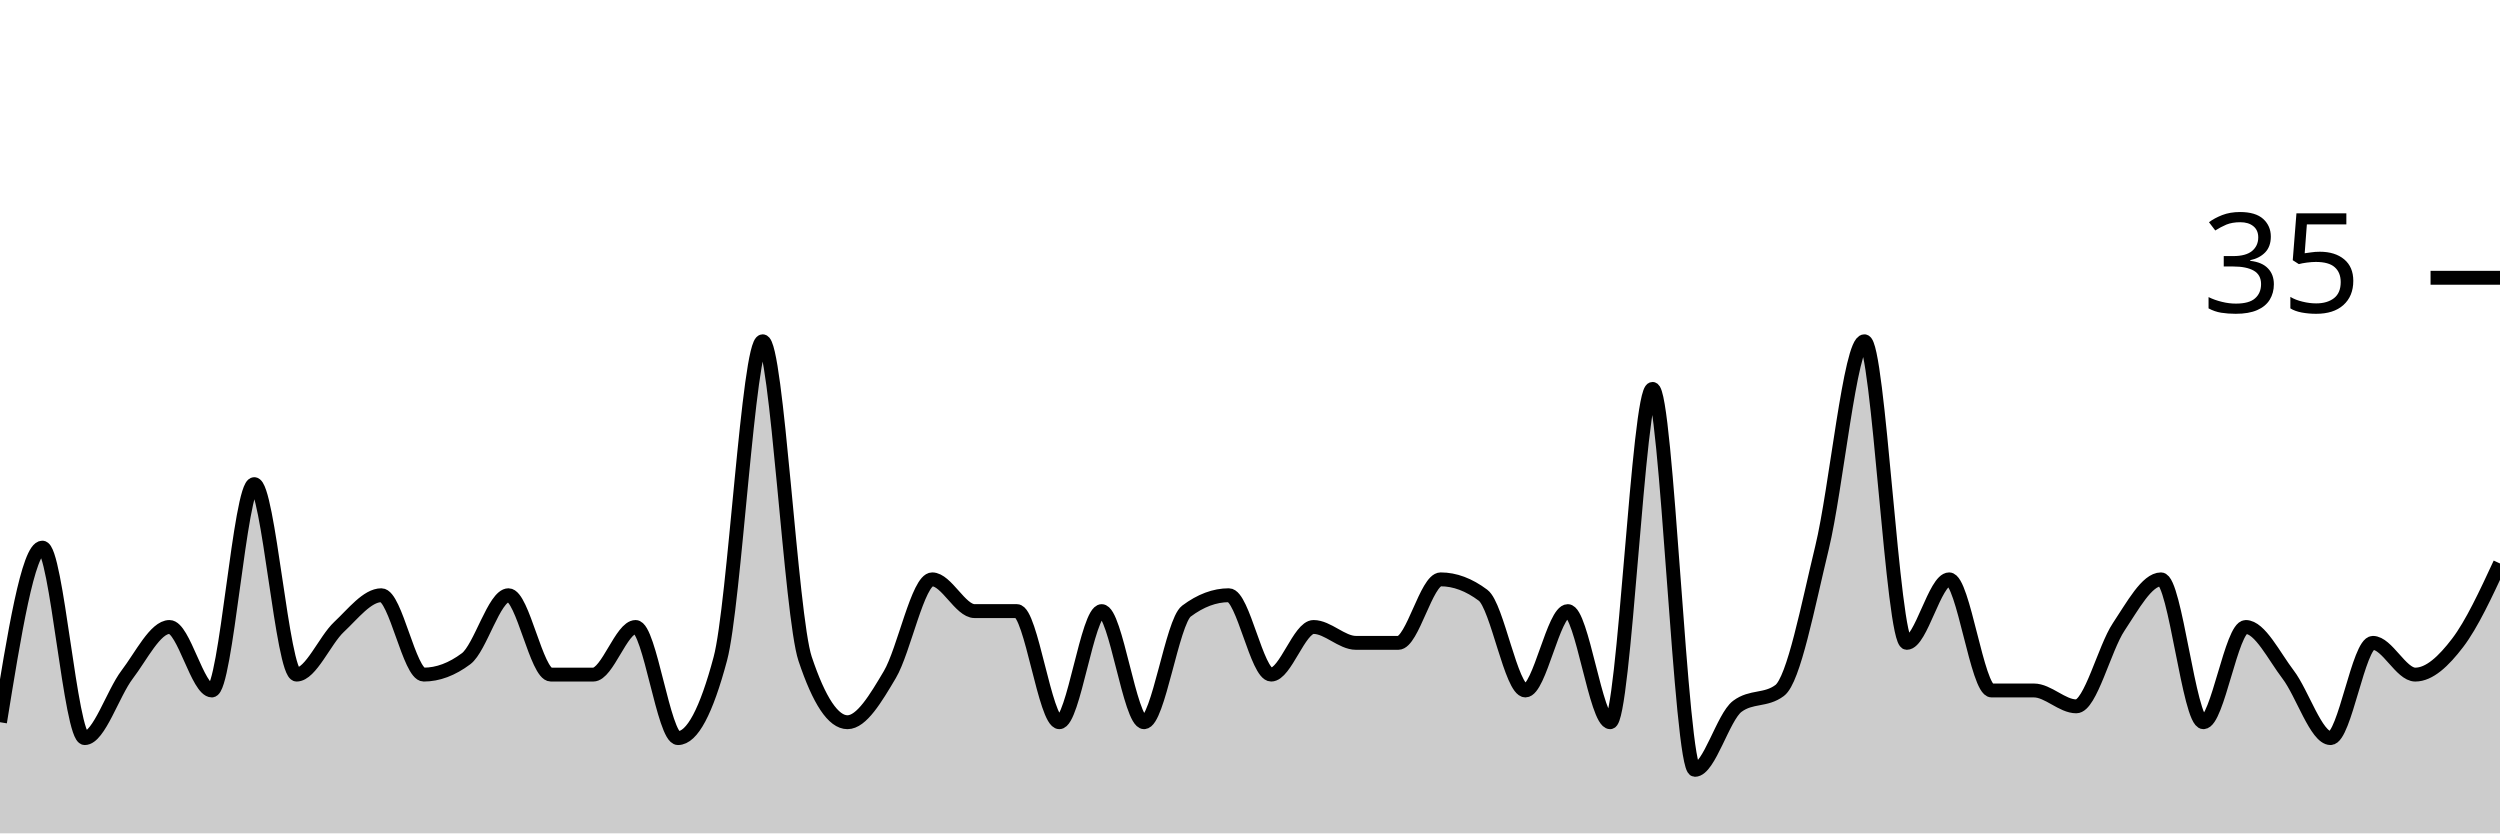
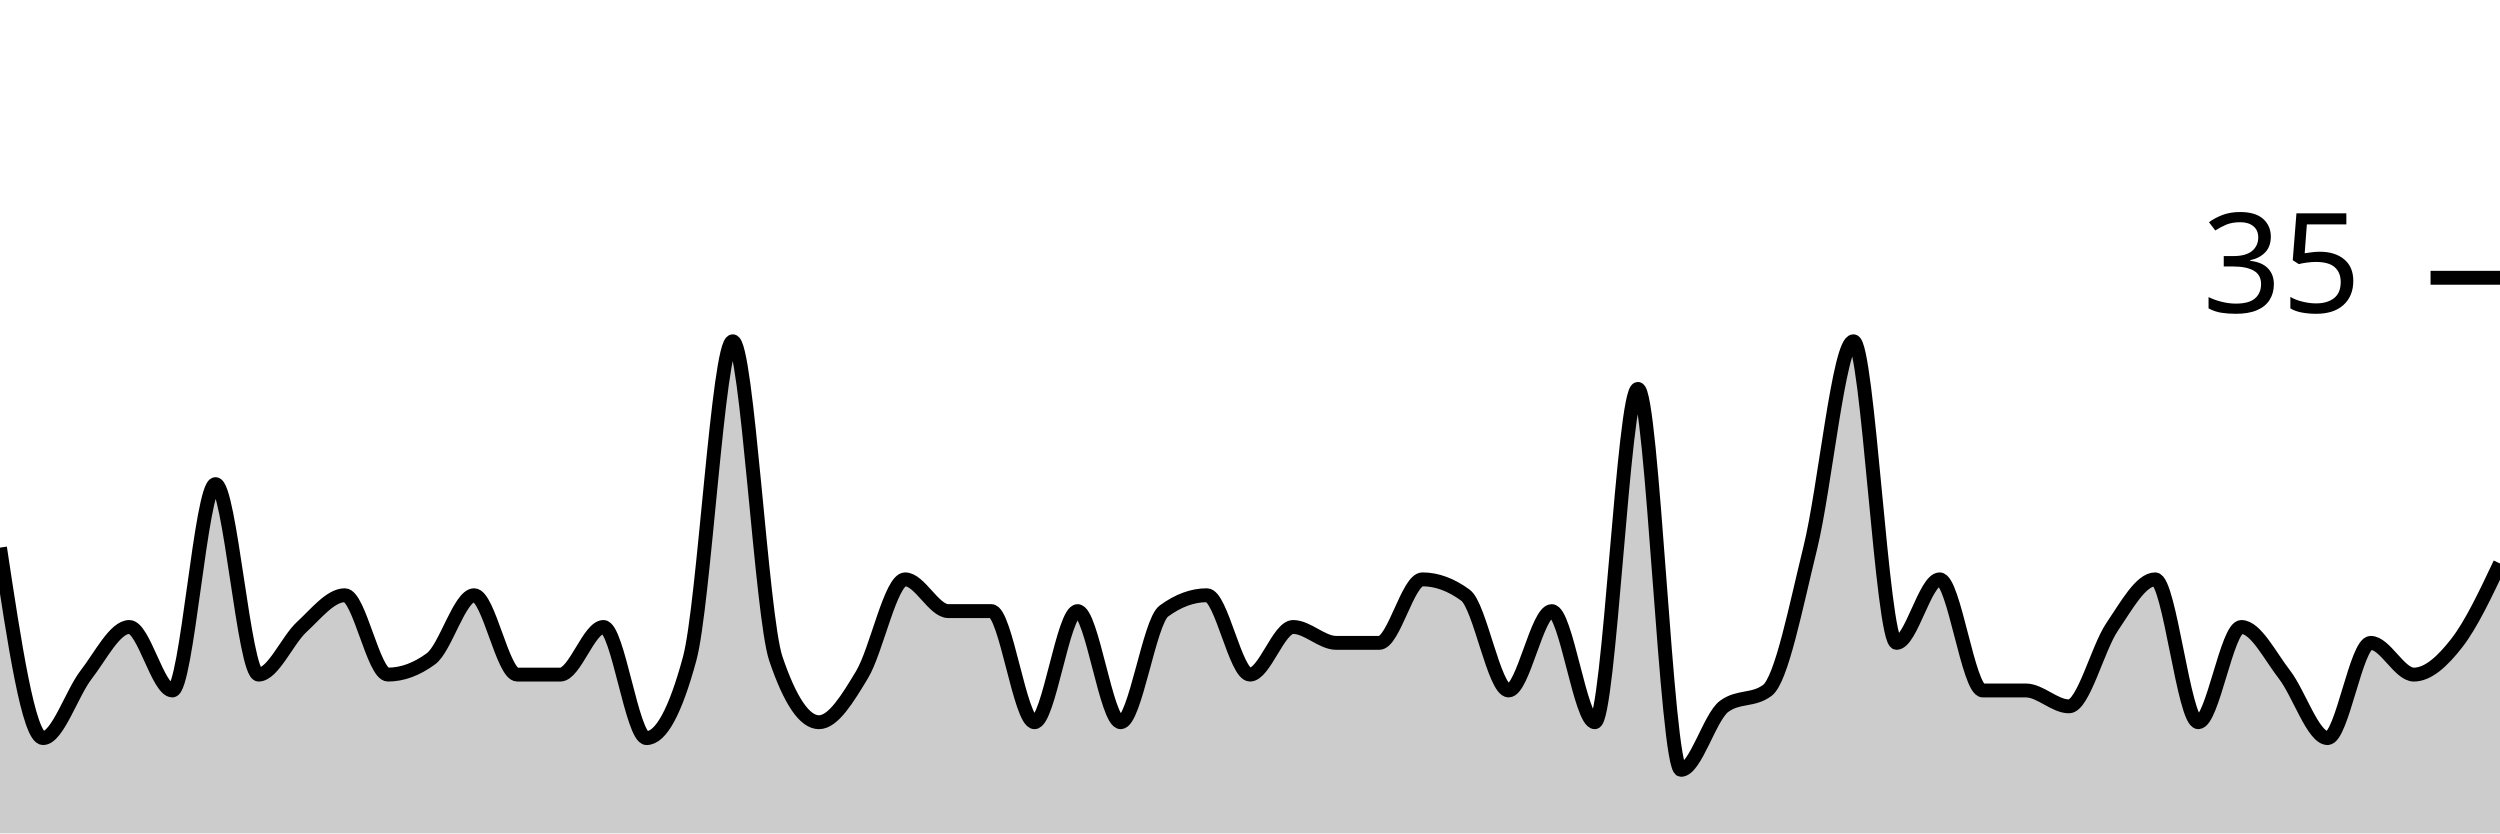
<svg xmlns="http://www.w3.org/2000/svg" viewBox="0 0 180 60">
  <g transform="translate(0,20)">
-     <path class="area" fill="rgba(0, 0, 0, 0.2)" d="M0,32C1.017,25.714,2.034,19.429,3.051,19.429C4.068,19.429,5.085,33.143,6.102,33.143C7.119,33.143,8.136,29.905,9.153,28.571C10.169,27.238,11.186,25.143,12.203,25.143C13.22,25.143,14.237,29.714,15.254,29.714C16.271,29.714,17.288,14.857,18.305,14.857C19.322,14.857,20.339,28.571,21.356,28.571C22.373,28.571,23.39,26.095,24.407,25.143C25.424,24.19,26.441,22.857,27.458,22.857C28.475,22.857,29.492,28.571,30.508,28.571C31.525,28.571,32.542,28.19,33.559,27.429C34.576,26.667,35.593,22.857,36.61,22.857C37.627,22.857,38.644,28.571,39.661,28.571C40.678,28.571,41.695,28.571,42.712,28.571C43.729,28.571,44.746,25.143,45.763,25.143C46.78,25.143,47.797,33.143,48.814,33.143C49.831,33.143,50.847,31.238,51.864,27.429C52.881,23.619,53.898,4.571,54.915,4.571C55.932,4.571,56.949,24.381,57.966,27.429C58.983,30.476,60,32,61.017,32C62.034,32,63.051,30.286,64.068,28.571C65.085,26.857,66.102,21.714,67.119,21.714C68.136,21.714,69.153,24,70.169,24C71.186,24,72.203,24,73.22,24C74.237,24,75.254,32,76.271,32C77.288,32,78.305,24,79.322,24C80.339,24,81.356,32,82.373,32C83.39,32,84.407,24.762,85.424,24C86.441,23.238,87.458,22.857,88.475,22.857C89.492,22.857,90.508,28.571,91.525,28.571C92.542,28.571,93.559,25.143,94.576,25.143C95.593,25.143,96.61,26.286,97.627,26.286C98.644,26.286,99.661,26.286,100.678,26.286C101.695,26.286,102.712,21.714,103.729,21.714C104.746,21.714,105.763,22.095,106.78,22.857C107.797,23.619,108.814,29.714,109.831,29.714C110.847,29.714,111.864,24,112.881,24C113.898,24,114.915,32,115.932,32C116.949,32,117.966,8,118.983,8C120,8,121.017,35.429,122.034,35.429C123.051,35.429,124.068,31.619,125.085,30.857C126.102,30.095,127.119,30.476,128.136,29.714C129.153,28.952,130.169,23.619,131.186,19.429C132.203,15.238,133.22,4.571,134.237,4.571C135.254,4.571,136.271,26.286,137.288,26.286C138.305,26.286,139.322,21.714,140.339,21.714C141.356,21.714,142.373,29.714,143.39,29.714C144.407,29.714,145.424,29.714,146.441,29.714C147.458,29.714,148.475,30.857,149.492,30.857C150.508,30.857,151.525,26.667,152.542,25.143C153.559,23.619,154.576,21.714,155.593,21.714C156.61,21.714,157.627,32,158.644,32C159.661,32,160.678,25.143,161.695,25.143C162.712,25.143,163.729,27.238,164.746,28.571C165.763,29.905,166.78,33.143,167.797,33.143C168.814,33.143,169.831,26.286,170.847,26.286C171.864,26.286,172.881,28.571,173.898,28.571C174.915,28.571,175.932,27.619,176.949,26.286C177.966,24.952,178.983,22.762,180,20.571L180,40C178.983,40,177.966,40,176.949,40C175.932,40,174.915,40,173.898,40C172.881,40,171.864,40,170.847,40C169.831,40,168.814,40,167.797,40C166.78,40,165.763,40,164.746,40C163.729,40,162.712,40,161.695,40C160.678,40,159.661,40,158.644,40C157.627,40,156.61,40,155.593,40C154.576,40,153.559,40,152.542,40C151.525,40,150.508,40,149.492,40C148.475,40,147.458,40,146.441,40C145.424,40,144.407,40,143.39,40C142.373,40,141.356,40,140.339,40C139.322,40,138.305,40,137.288,40C136.271,40,135.254,40,134.237,40C133.22,40,132.203,40,131.186,40C130.169,40,129.153,40,128.136,40C127.119,40,126.102,40,125.085,40C124.068,40,123.051,40,122.034,40C121.017,40,120,40,118.983,40C117.966,40,116.949,40,115.932,40C114.915,40,113.898,40,112.881,40C111.864,40,110.847,40,109.831,40C108.814,40,107.797,40,106.78,40C105.763,40,104.746,40,103.729,40C102.712,40,101.695,40,100.678,40C99.661,40,98.644,40,97.627,40C96.61,40,95.593,40,94.576,40C93.559,40,92.542,40,91.525,40C90.508,40,89.492,40,88.475,40C87.458,40,86.441,40,85.424,40C84.407,40,83.39,40,82.373,40C81.356,40,80.339,40,79.322,40C78.305,40,77.288,40,76.271,40C75.254,40,74.237,40,73.22,40C72.203,40,71.186,40,70.169,40C69.153,40,68.136,40,67.119,40C66.102,40,65.085,40,64.068,40C63.051,40,62.034,40,61.017,40C60,40,58.983,40,57.966,40C56.949,40,55.932,40,54.915,40C53.898,40,52.881,40,51.864,40C50.847,40,49.831,40,48.814,40C47.797,40,46.78,40,45.763,40C44.746,40,43.729,40,42.712,40C41.695,40,40.678,40,39.661,40C38.644,40,37.627,40,36.61,40C35.593,40,34.576,40,33.559,40C32.542,40,31.525,40,30.508,40C29.492,40,28.475,40,27.458,40C26.441,40,25.424,40,24.407,40C23.39,40,22.373,40,21.356,40C20.339,40,19.322,40,18.305,40C17.288,40,16.271,40,15.254,40C14.237,40,13.22,40,12.203,40C11.186,40,10.169,40,9.153,40C8.136,40,7.119,40,6.102,40C5.085,40,4.068,40,3.051,40C2.034,40,1.017,40,0,40Z" />
-     <path class="line" stroke="black" fill="none" d="M0,32C1.017,25.714,2.034,19.429,3.051,19.429C4.068,19.429,5.085,33.143,6.102,33.143C7.119,33.143,8.136,29.905,9.153,28.571C10.169,27.238,11.186,25.143,12.203,25.143C13.22,25.143,14.237,29.714,15.254,29.714C16.271,29.714,17.288,14.857,18.305,14.857C19.322,14.857,20.339,28.571,21.356,28.571C22.373,28.571,23.39,26.095,24.407,25.143C25.424,24.19,26.441,22.857,27.458,22.857C28.475,22.857,29.492,28.571,30.508,28.571C31.525,28.571,32.542,28.19,33.559,27.429C34.576,26.667,35.593,22.857,36.61,22.857C37.627,22.857,38.644,28.571,39.661,28.571C40.678,28.571,41.695,28.571,42.712,28.571C43.729,28.571,44.746,25.143,45.763,25.143C46.78,25.143,47.797,33.143,48.814,33.143C49.831,33.143,50.847,31.238,51.864,27.429C52.881,23.619,53.898,4.571,54.915,4.571C55.932,4.571,56.949,24.381,57.966,27.429C58.983,30.476,60,32,61.017,32C62.034,32,63.051,30.286,64.068,28.571C65.085,26.857,66.102,21.714,67.119,21.714C68.136,21.714,69.153,24,70.169,24C71.186,24,72.203,24,73.22,24C74.237,24,75.254,32,76.271,32C77.288,32,78.305,24,79.322,24C80.339,24,81.356,32,82.373,32C83.39,32,84.407,24.762,85.424,24C86.441,23.238,87.458,22.857,88.475,22.857C89.492,22.857,90.508,28.571,91.525,28.571C92.542,28.571,93.559,25.143,94.576,25.143C95.593,25.143,96.61,26.286,97.627,26.286C98.644,26.286,99.661,26.286,100.678,26.286C101.695,26.286,102.712,21.714,103.729,21.714C104.746,21.714,105.763,22.095,106.78,22.857C107.797,23.619,108.814,29.714,109.831,29.714C110.847,29.714,111.864,24,112.881,24C113.898,24,114.915,32,115.932,32C116.949,32,117.966,8,118.983,8C120,8,121.017,35.429,122.034,35.429C123.051,35.429,124.068,31.619,125.085,30.857C126.102,30.095,127.119,30.476,128.136,29.714C129.153,28.952,130.169,23.619,131.186,19.429C132.203,15.238,133.22,4.571,134.237,4.571C135.254,4.571,136.271,26.286,137.288,26.286C138.305,26.286,139.322,21.714,140.339,21.714C141.356,21.714,142.373,29.714,143.39,29.714C144.407,29.714,145.424,29.714,146.441,29.714C147.458,29.714,148.475,30.857,149.492,30.857C150.508,30.857,151.525,26.667,152.542,25.143C153.559,23.619,154.576,21.714,155.593,21.714C156.61,21.714,157.627,32,158.644,32C159.661,32,160.678,25.143,161.695,25.143C162.712,25.143,163.729,27.238,164.746,28.571C165.763,29.905,166.78,33.143,167.797,33.143C168.814,33.143,169.831,26.286,170.847,26.286C171.864,26.286,172.881,28.571,173.898,28.571C174.915,28.571,175.932,27.619,176.949,26.286C177.966,24.952,178.983,22.762,180,20.571" />
+     <path class="area" fill="rgba(0, 0, 0, 0.2)" d="M0,19.429C1.034,26.286,2.069,33.143,3.103,33.143C4.138,33.143,5.172,29.905,6.207,28.571C7.241,27.238,8.276,25.143,9.31,25.143C10.345,25.143,11.379,29.714,12.414,29.714C13.448,29.714,14.483,14.857,15.517,14.857C16.552,14.857,17.586,28.571,18.621,28.571C19.655,28.571,20.69,26.095,21.724,25.143C22.759,24.19,23.793,22.857,24.828,22.857C25.862,22.857,26.897,28.571,27.931,28.571C28.966,28.571,30,28.19,31.034,27.429C32.069,26.667,33.103,22.857,34.138,22.857C35.172,22.857,36.207,28.571,37.241,28.571C38.276,28.571,39.31,28.571,40.345,28.571C41.379,28.571,42.414,25.143,43.448,25.143C44.483,25.143,45.517,33.143,46.552,33.143C47.586,33.143,48.621,31.238,49.655,27.429C50.69,23.619,51.724,4.571,52.759,4.571C53.793,4.571,54.828,24.381,55.862,27.429C56.897,30.476,57.931,32,58.966,32C60,32,61.034,30.286,62.069,28.571C63.103,26.857,64.138,21.714,65.172,21.714C66.207,21.714,67.241,24,68.276,24C69.31,24,70.345,24,71.379,24C72.414,24,73.448,32,74.483,32C75.517,32,76.552,24,77.586,24C78.621,24,79.655,32,80.69,32C81.724,32,82.759,24.762,83.793,24C84.828,23.238,85.862,22.857,86.897,22.857C87.931,22.857,88.966,28.571,90,28.571C91.034,28.571,92.069,25.143,93.103,25.143C94.138,25.143,95.172,26.286,96.207,26.286C97.241,26.286,98.276,26.286,99.31,26.286C100.345,26.286,101.379,21.714,102.414,21.714C103.448,21.714,104.483,22.095,105.517,22.857C106.552,23.619,107.586,29.714,108.621,29.714C109.655,29.714,110.69,24,111.724,24C112.759,24,113.793,32,114.828,32C115.862,32,116.897,8,117.931,8C118.966,8,120,35.429,121.034,35.429C122.069,35.429,123.103,31.619,124.138,30.857C125.172,30.095,126.207,30.476,127.241,29.714C128.276,28.952,129.31,23.619,130.345,19.429C131.379,15.238,132.414,4.571,133.448,4.571C134.483,4.571,135.517,26.286,136.552,26.286C137.586,26.286,138.621,21.714,139.655,21.714C140.69,21.714,141.724,29.714,142.759,29.714C143.793,29.714,144.828,29.714,145.862,29.714C146.897,29.714,147.931,30.857,148.966,30.857C150,30.857,151.034,26.667,152.069,25.143C153.103,23.619,154.138,21.714,155.172,21.714C156.207,21.714,157.241,32,158.276,32C159.31,32,160.345,25.143,161.379,25.143C162.414,25.143,163.448,27.238,164.483,28.571C165.517,29.905,166.552,33.143,167.586,33.143C168.621,33.143,169.655,26.286,170.69,26.286C171.724,26.286,172.759,28.571,173.793,28.571C174.828,28.571,175.862,27.619,176.897,26.286C177.931,24.952,178.966,22.762,180,20.571L180,40C178.966,40,177.931,40,176.897,40C175.862,40,174.828,40,173.793,40C172.759,40,171.724,40,170.69,40C169.655,40,168.621,40,167.586,40C166.552,40,165.517,40,164.483,40C163.448,40,162.414,40,161.379,40C160.345,40,159.31,40,158.276,40C157.241,40,156.207,40,155.172,40C154.138,40,153.103,40,152.069,40C151.034,40,150,40,148.966,40C147.931,40,146.897,40,145.862,40C144.828,40,143.793,40,142.759,40C141.724,40,140.69,40,139.655,40C138.621,40,137.586,40,136.552,40C135.517,40,134.483,40,133.448,40C132.414,40,131.379,40,130.345,40C129.31,40,128.276,40,127.241,40C126.207,40,125.172,40,124.138,40C123.103,40,122.069,40,121.034,40C120,40,118.966,40,117.931,40C116.897,40,115.862,40,114.828,40C113.793,40,112.759,40,111.724,40C110.69,40,109.655,40,108.621,40C107.586,40,106.552,40,105.517,40C104.483,40,103.448,40,102.414,40C101.379,40,100.345,40,99.31,40C98.276,40,97.241,40,96.207,40C95.172,40,94.138,40,93.103,40C92.069,40,91.034,40,90,40C88.966,40,87.931,40,86.897,40C85.862,40,84.828,40,83.793,40C82.759,40,81.724,40,80.69,40C79.655,40,78.621,40,77.586,40C76.552,40,75.517,40,74.483,40C73.448,40,72.414,40,71.379,40C70.345,40,69.31,40,68.276,40C67.241,40,66.207,40,65.172,40C64.138,40,63.103,40,62.069,40C61.034,40,60,40,58.966,40C57.931,40,56.897,40,55.862,40C54.828,40,53.793,40,52.759,40C51.724,40,50.69,40,49.655,40C48.621,40,47.586,40,46.552,40C45.517,40,44.483,40,43.448,40C42.414,40,41.379,40,40.345,40C39.31,40,38.276,40,37.241,40C36.207,40,35.172,40,34.138,40C33.103,40,32.069,40,31.034,40C30,40,28.966,40,27.931,40C26.897,40,25.862,40,24.828,40C23.793,40,22.759,40,21.724,40C20.69,40,19.655,40,18.621,40C17.586,40,16.552,40,15.517,40C14.483,40,13.448,40,12.414,40C11.379,40,10.345,40,9.31,40C8.276,40,7.241,40,6.207,40C5.172,40,4.138,40,3.103,40C2.069,40,1.034,40,0,40Z" />
+     <path class="line" stroke="black" fill="none" d="M0,19.429C1.034,26.286,2.069,33.143,3.103,33.143C4.138,33.143,5.172,29.905,6.207,28.571C7.241,27.238,8.276,25.143,9.31,25.143C10.345,25.143,11.379,29.714,12.414,29.714C13.448,29.714,14.483,14.857,15.517,14.857C16.552,14.857,17.586,28.571,18.621,28.571C19.655,28.571,20.69,26.095,21.724,25.143C22.759,24.19,23.793,22.857,24.828,22.857C25.862,22.857,26.897,28.571,27.931,28.571C28.966,28.571,30,28.19,31.034,27.429C32.069,26.667,33.103,22.857,34.138,22.857C35.172,22.857,36.207,28.571,37.241,28.571C38.276,28.571,39.31,28.571,40.345,28.571C41.379,28.571,42.414,25.143,43.448,25.143C44.483,25.143,45.517,33.143,46.552,33.143C47.586,33.143,48.621,31.238,49.655,27.429C50.69,23.619,51.724,4.571,52.759,4.571C53.793,4.571,54.828,24.381,55.862,27.429C56.897,30.476,57.931,32,58.966,32C60,32,61.034,30.286,62.069,28.571C63.103,26.857,64.138,21.714,65.172,21.714C66.207,21.714,67.241,24,68.276,24C69.31,24,70.345,24,71.379,24C72.414,24,73.448,32,74.483,32C75.517,32,76.552,24,77.586,24C78.621,24,79.655,32,80.69,32C81.724,32,82.759,24.762,83.793,24C84.828,23.238,85.862,22.857,86.897,22.857C87.931,22.857,88.966,28.571,90,28.571C91.034,28.571,92.069,25.143,93.103,25.143C94.138,25.143,95.172,26.286,96.207,26.286C97.241,26.286,98.276,26.286,99.31,26.286C100.345,26.286,101.379,21.714,102.414,21.714C103.448,21.714,104.483,22.095,105.517,22.857C106.552,23.619,107.586,29.714,108.621,29.714C109.655,29.714,110.69,24,111.724,24C112.759,24,113.793,32,114.828,32C115.862,32,116.897,8,117.931,8C118.966,8,120,35.429,121.034,35.429C122.069,35.429,123.103,31.619,124.138,30.857C125.172,30.095,126.207,30.476,127.241,29.714C128.276,28.952,129.31,23.619,130.345,19.429C131.379,15.238,132.414,4.571,133.448,4.571C134.483,4.571,135.517,26.286,136.552,26.286C137.586,26.286,138.621,21.714,139.655,21.714C140.69,21.714,141.724,29.714,142.759,29.714C143.793,29.714,144.828,29.714,145.862,29.714C146.897,29.714,147.931,30.857,148.966,30.857C150,30.857,151.034,26.667,152.069,25.143C153.103,23.619,154.138,21.714,155.172,21.714C156.207,21.714,157.241,32,158.276,32C159.31,32,160.345,25.143,161.379,25.143C162.414,25.143,163.448,27.238,164.483,28.571C165.517,29.905,166.552,33.143,167.586,33.143C168.621,33.143,169.655,26.286,170.69,26.286C171.724,26.286,172.759,28.571,173.793,28.571C174.828,28.571,175.862,27.619,176.897,26.286C177.931,24.952,178.966,22.762,180,20.571" />
    <path class="axis-ceiling" stroke-width="1" stroke="black" fill="none" d="M175,0L180,0" />
    <text class="axis-ceiling-label" font-family="sans-serif" text-anchor="end" font-size="10px" x="170" y="2.5">35</text>
  </g>
</svg>
